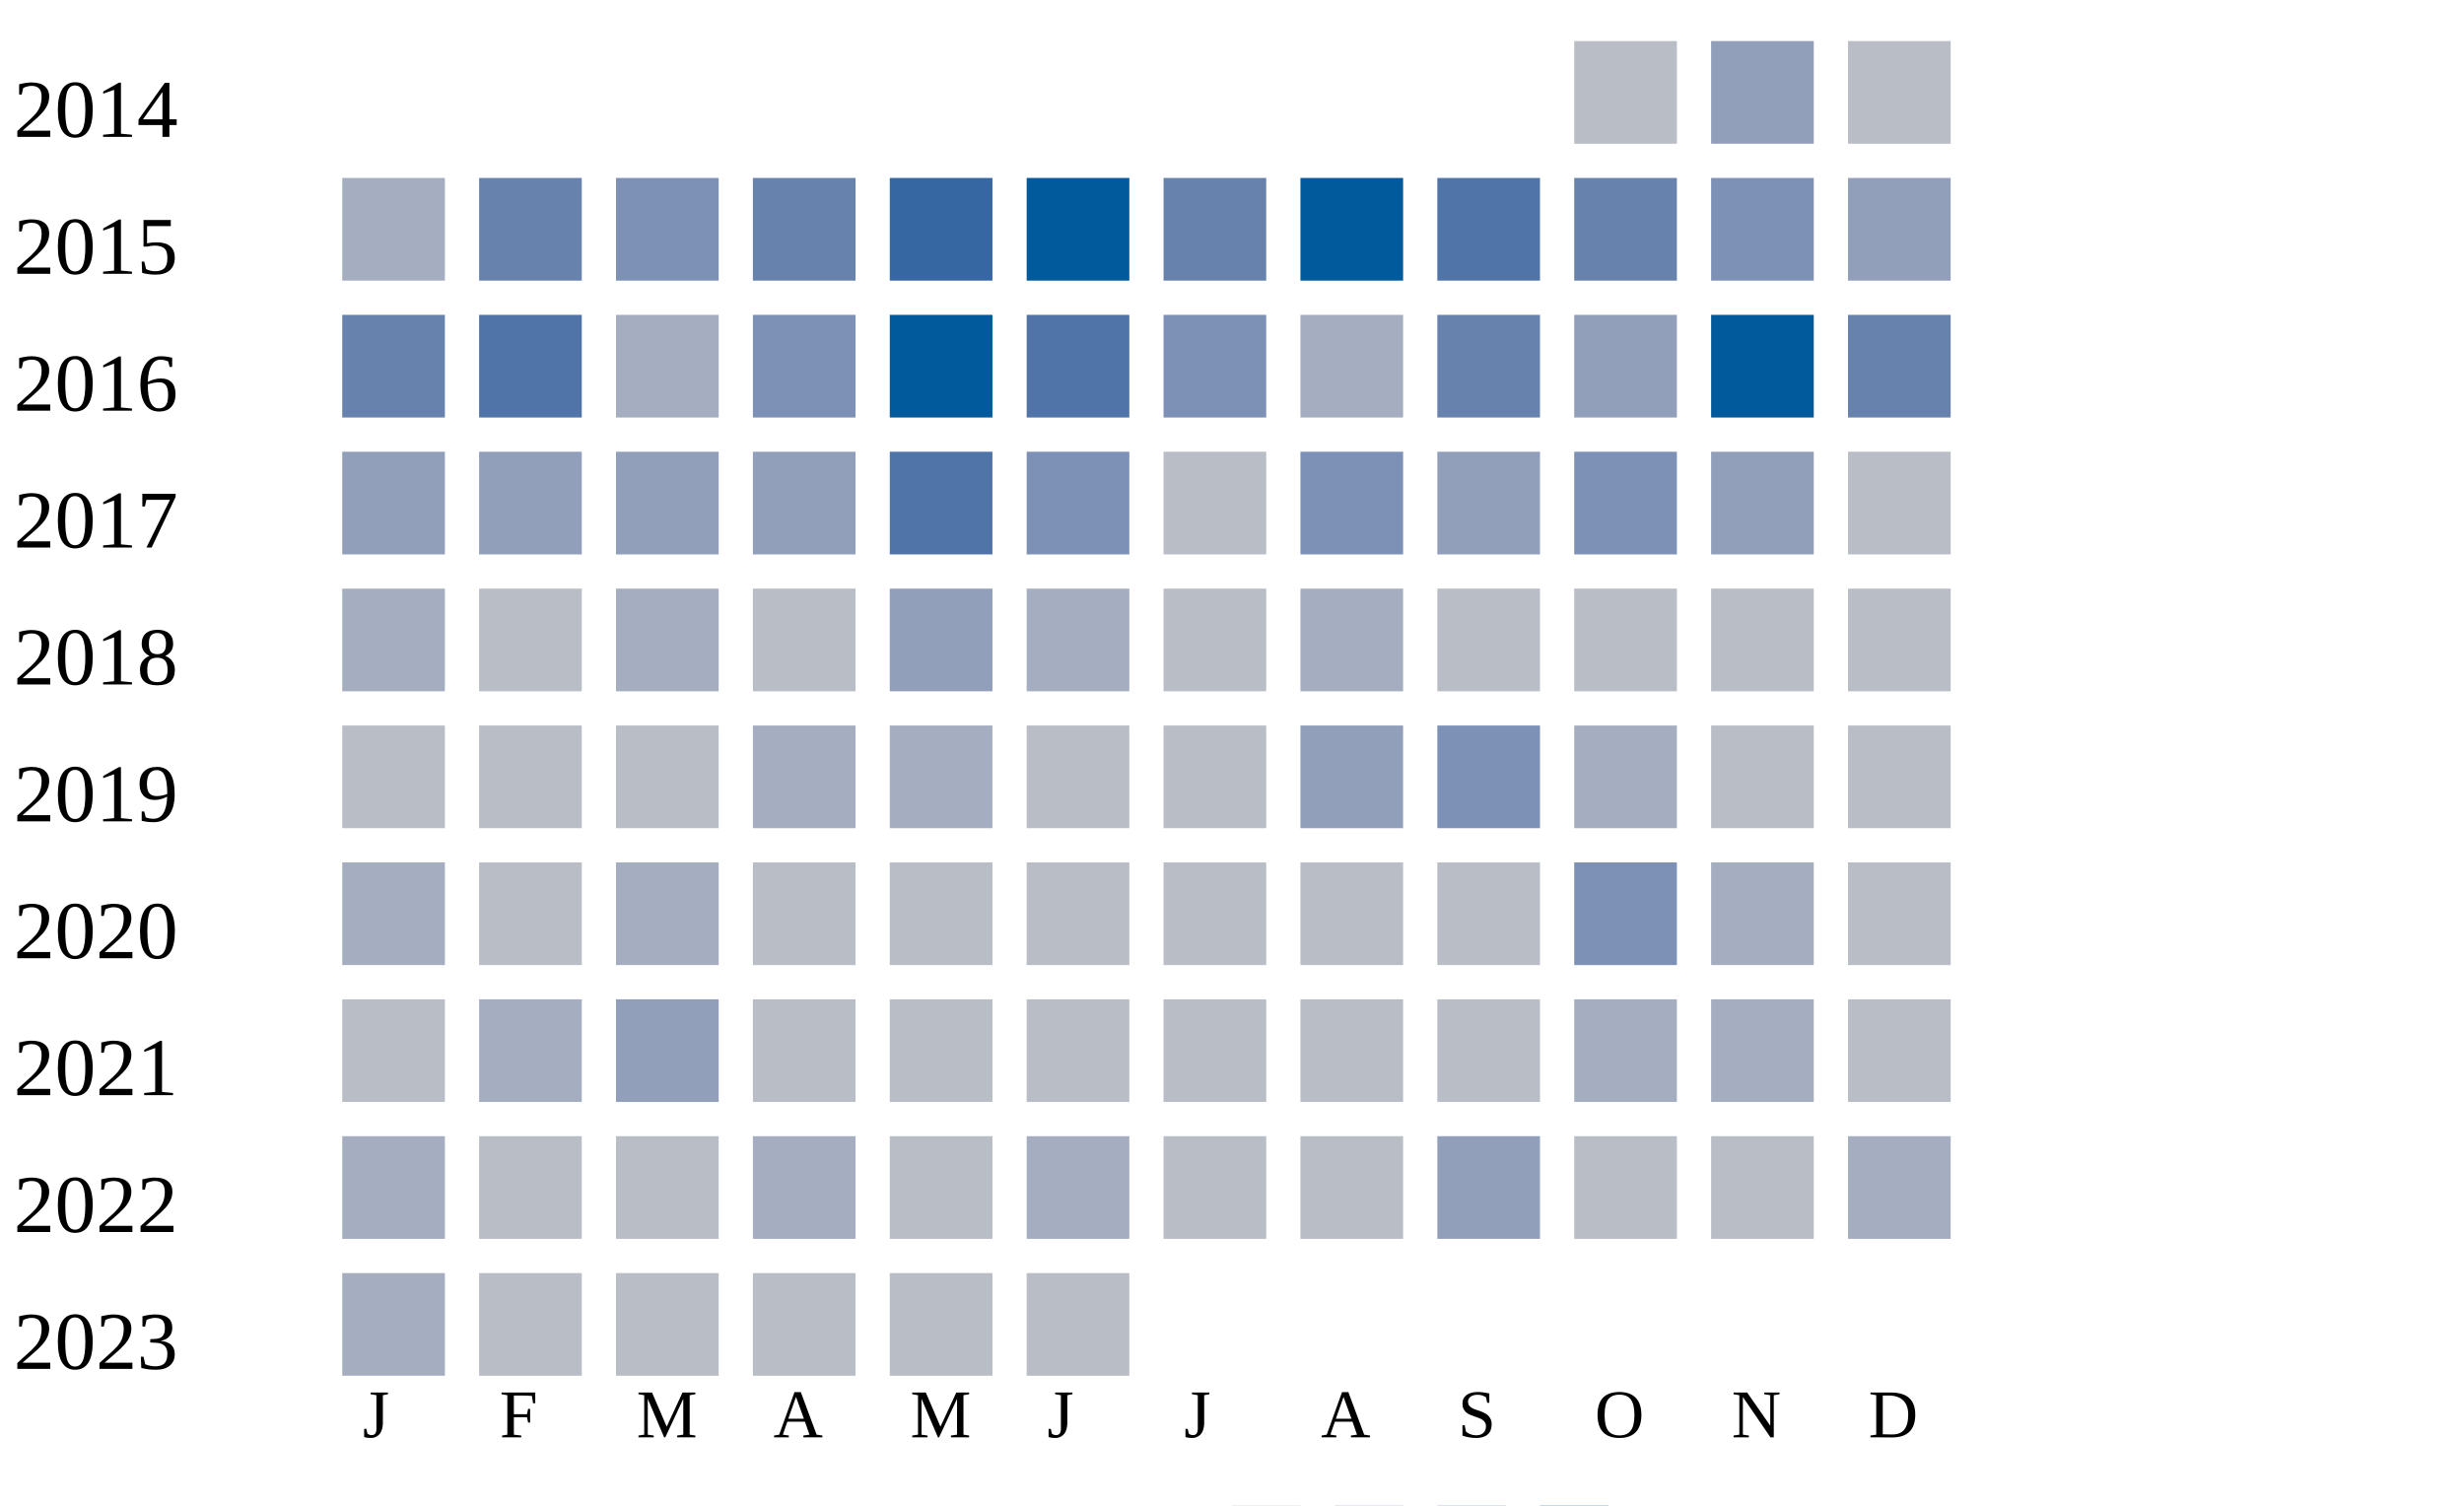
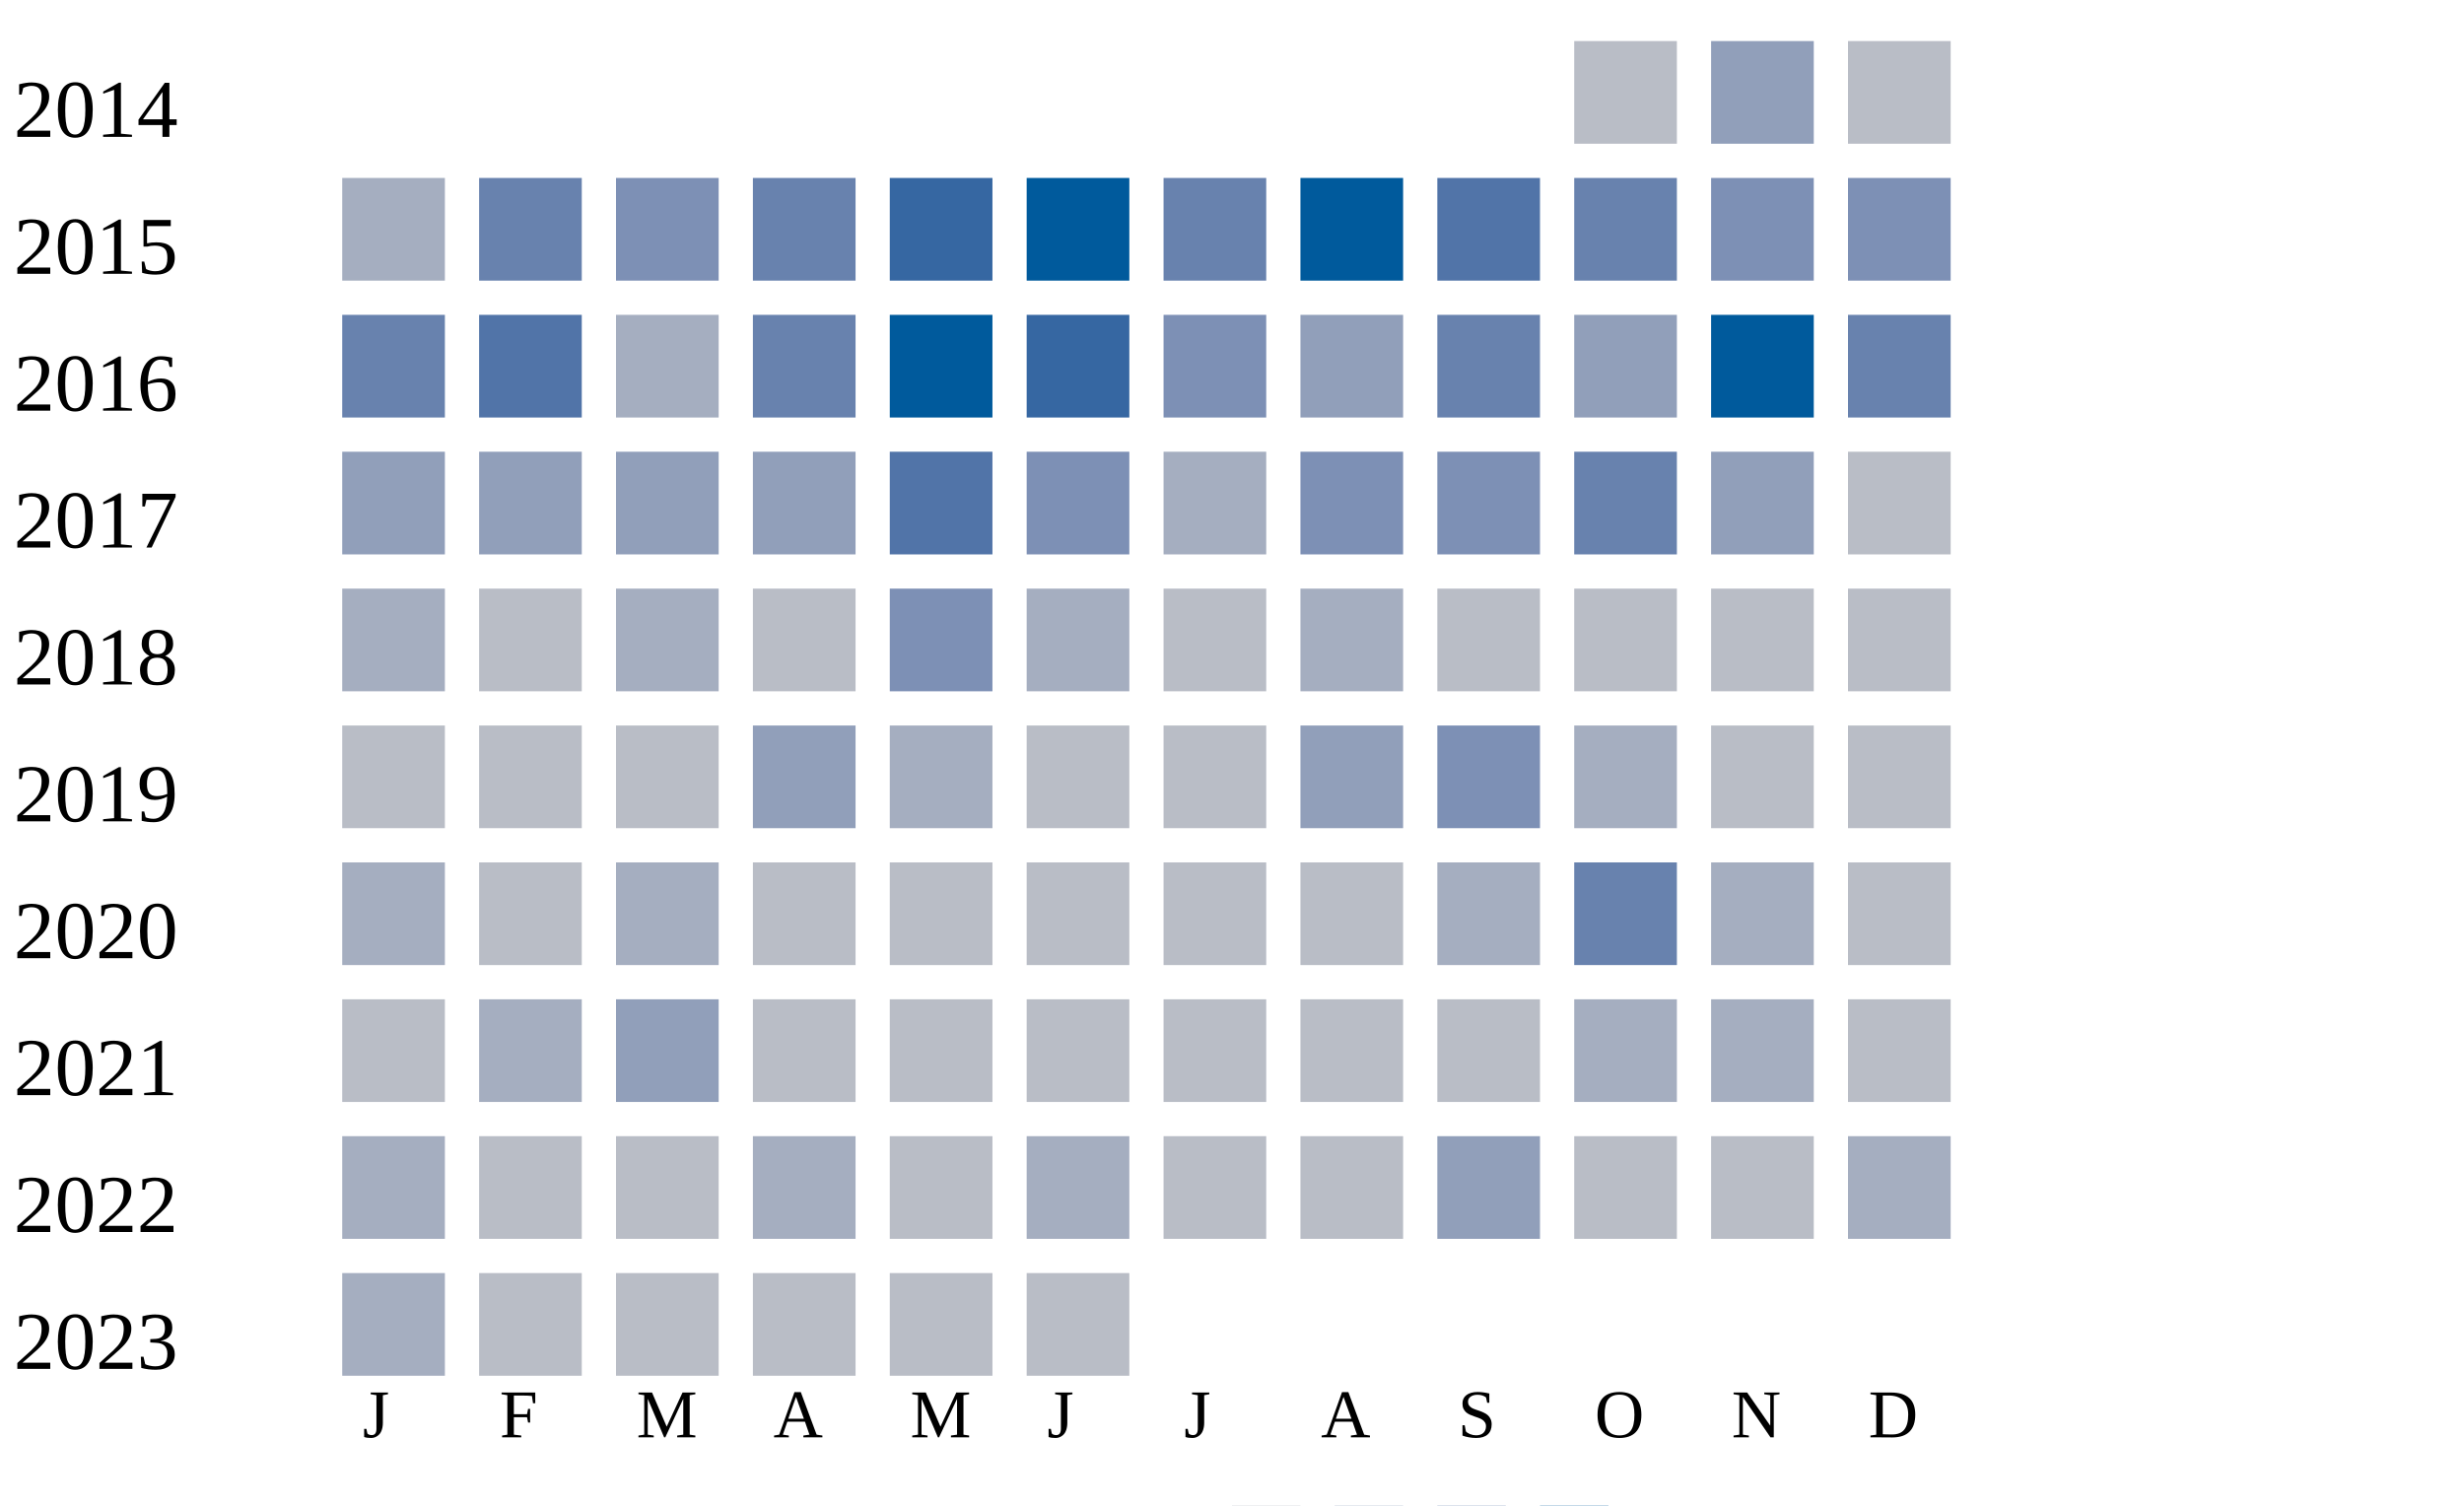
<svg xmlns="http://www.w3.org/2000/svg" width="360" height="220">
  <g transform="translate(0 0)">
    <text x="2" y="20">2014</text>
    <rect x="230" y="6" width="15" height="15" fill="#b9bdc6" />
    <rect x="250" y="6" width="15" height="15" fill="#919fba" />
    <rect x="270" y="6" width="15" height="15" fill="#b9bdc6" />
  </g>
  <g transform="translate(0 20)">
    <text x="2" y="20">2015</text>
    <rect x="50" y="6" width="15" height="15" fill="#a5aec0" />
    <rect x="70" y="6" width="15" height="15" fill="#6882ae" />
    <rect x="90" y="6" width="15" height="15" fill="#7d90b5" />
    <rect x="110" y="6" width="15" height="15" fill="#6882ae" />
    <rect x="130" y="6" width="15" height="15" fill="#3667a2" />
    <rect x="150" y="6" width="15" height="15" fill="#005a9c" />
    <rect x="170" y="6" width="15" height="15" fill="#6882ae" />
    <rect x="190" y="6" width="15" height="15" fill="#005a9c" />
    <rect x="210" y="6" width="15" height="15" fill="#5174a8" />
    <rect x="230" y="6" width="15" height="15" fill="#6882ae" />
    <rect x="250" y="6" width="15" height="15" fill="#7d90b5" />
-     <rect x="270" y="6" width="15" height="15" fill="#919fba" />
+     <rect x="270" y="6" width="15" height="15" fill="#7d90b5" />
  </g>
  <g transform="translate(0 40)">
    <text x="2" y="20">2016</text>
    <rect x="50" y="6" width="15" height="15" fill="#6882ae" />
    <rect x="70" y="6" width="15" height="15" fill="#5174a8" />
    <rect x="90" y="6" width="15" height="15" fill="#a5aec0" />
-     <rect x="110" y="6" width="15" height="15" fill="#7d90b5" />
+     <rect x="110" y="6" width="15" height="15" fill="#6882ae" />
    <rect x="130" y="6" width="15" height="15" fill="#005a9c" />
-     <rect x="150" y="6" width="15" height="15" fill="#5174a8" />
+     <rect x="150" y="6" width="15" height="15" fill="#3667a2" />
    <rect x="170" y="6" width="15" height="15" fill="#7d90b5" />
-     <rect x="190" y="6" width="15" height="15" fill="#a5aec0" />
+     <rect x="190" y="6" width="15" height="15" fill="#919fba" />
    <rect x="210" y="6" width="15" height="15" fill="#6882ae" />
    <rect x="230" y="6" width="15" height="15" fill="#919fba" />
    <rect x="250" y="6" width="15" height="15" fill="#005a9c" />
    <rect x="270" y="6" width="15" height="15" fill="#6882ae" />
  </g>
  <g transform="translate(0 60)">
    <text x="2" y="20">2017</text>
    <rect x="50" y="6" width="15" height="15" fill="#919fba" />
    <rect x="70" y="6" width="15" height="15" fill="#919fba" />
    <rect x="90" y="6" width="15" height="15" fill="#919fba" />
    <rect x="110" y="6" width="15" height="15" fill="#919fba" />
    <rect x="130" y="6" width="15" height="15" fill="#5174a8" />
    <rect x="150" y="6" width="15" height="15" fill="#7d90b5" />
-     <rect x="170" y="6" width="15" height="15" fill="#b9bdc6" />
+     <rect x="170" y="6" width="15" height="15" fill="#a5aec0" />
    <rect x="190" y="6" width="15" height="15" fill="#7d90b5" />
-     <rect x="210" y="6" width="15" height="15" fill="#919fba" />
-     <rect x="230" y="6" width="15" height="15" fill="#7d90b5" />
+     <rect x="210" y="6" width="15" height="15" fill="#7d90b5" />
+     <rect x="230" y="6" width="15" height="15" fill="#6882ae" />
    <rect x="250" y="6" width="15" height="15" fill="#919fba" />
    <rect x="270" y="6" width="15" height="15" fill="#b9bdc6" />
  </g>
  <g transform="translate(0 80)">
    <text x="2" y="20">2018</text>
    <rect x="50" y="6" width="15" height="15" fill="#a5aec0" />
    <rect x="70" y="6" width="15" height="15" fill="#b9bdc6" />
    <rect x="90" y="6" width="15" height="15" fill="#a5aec0" />
    <rect x="110" y="6" width="15" height="15" fill="#b9bdc6" />
-     <rect x="130" y="6" width="15" height="15" fill="#919fba" />
+     <rect x="130" y="6" width="15" height="15" fill="#7d90b5" />
    <rect x="150" y="6" width="15" height="15" fill="#a5aec0" />
    <rect x="170" y="6" width="15" height="15" fill="#b9bdc6" />
    <rect x="190" y="6" width="15" height="15" fill="#a5aec0" />
    <rect x="210" y="6" width="15" height="15" fill="#b9bdc6" />
    <rect x="230" y="6" width="15" height="15" fill="#b9bdc6" />
    <rect x="250" y="6" width="15" height="15" fill="#b9bdc6" />
    <rect x="270" y="6" width="15" height="15" fill="#b9bdc6" />
  </g>
  <g transform="translate(0 100)">
    <text x="2" y="20">2019</text>
    <rect x="50" y="6" width="15" height="15" fill="#b9bdc6" />
    <rect x="70" y="6" width="15" height="15" fill="#b9bdc6" />
    <rect x="90" y="6" width="15" height="15" fill="#b9bdc6" />
-     <rect x="110" y="6" width="15" height="15" fill="#a5aec0" />
+     <rect x="110" y="6" width="15" height="15" fill="#919fba" />
    <rect x="130" y="6" width="15" height="15" fill="#a5aec0" />
    <rect x="150" y="6" width="15" height="15" fill="#b9bdc6" />
    <rect x="170" y="6" width="15" height="15" fill="#b9bdc6" />
    <rect x="190" y="6" width="15" height="15" fill="#919fba" />
    <rect x="210" y="6" width="15" height="15" fill="#7d90b5" />
    <rect x="230" y="6" width="15" height="15" fill="#a5aec0" />
    <rect x="250" y="6" width="15" height="15" fill="#b9bdc6" />
    <rect x="270" y="6" width="15" height="15" fill="#b9bdc6" />
  </g>
  <g transform="translate(0 120)">
    <text x="2" y="20">2020</text>
    <rect x="50" y="6" width="15" height="15" fill="#a5aec0" />
    <rect x="70" y="6" width="15" height="15" fill="#b9bdc6" />
    <rect x="90" y="6" width="15" height="15" fill="#a5aec0" />
    <rect x="110" y="6" width="15" height="15" fill="#b9bdc6" />
    <rect x="130" y="6" width="15" height="15" fill="#b9bdc6" />
    <rect x="150" y="6" width="15" height="15" fill="#b9bdc6" />
    <rect x="170" y="6" width="15" height="15" fill="#b9bdc6" />
    <rect x="190" y="6" width="15" height="15" fill="#b9bdc6" />
-     <rect x="210" y="6" width="15" height="15" fill="#b9bdc6" />
-     <rect x="230" y="6" width="15" height="15" fill="#7d90b5" />
+     <rect x="210" y="6" width="15" height="15" fill="#a5aec0" />
+     <rect x="230" y="6" width="15" height="15" fill="#6882ae" />
    <rect x="250" y="6" width="15" height="15" fill="#a5aec0" />
    <rect x="270" y="6" width="15" height="15" fill="#b9bdc6" />
  </g>
  <g transform="translate(0 140)">
    <text x="2" y="20">2021</text>
    <rect x="50" y="6" width="15" height="15" fill="#b9bdc6" />
    <rect x="70" y="6" width="15" height="15" fill="#a5aec0" />
    <rect x="90" y="6" width="15" height="15" fill="#919fba" />
    <rect x="110" y="6" width="15" height="15" fill="#b9bdc6" />
    <rect x="130" y="6" width="15" height="15" fill="#b9bdc6" />
    <rect x="150" y="6" width="15" height="15" fill="#b9bdc6" />
    <rect x="170" y="6" width="15" height="15" fill="#b9bdc6" />
    <rect x="190" y="6" width="15" height="15" fill="#b9bdc6" />
    <rect x="210" y="6" width="15" height="15" fill="#b9bdc6" />
    <rect x="230" y="6" width="15" height="15" fill="#a5aec0" />
    <rect x="250" y="6" width="15" height="15" fill="#a5aec0" />
    <rect x="270" y="6" width="15" height="15" fill="#b9bdc6" />
  </g>
  <g transform="translate(0 160)">
    <text x="2" y="20">2022</text>
    <rect x="50" y="6" width="15" height="15" fill="#a5aec0" />
    <rect x="70" y="6" width="15" height="15" fill="#b9bdc6" />
    <rect x="90" y="6" width="15" height="15" fill="#b9bdc6" />
    <rect x="110" y="6" width="15" height="15" fill="#a5aec0" />
    <rect x="130" y="6" width="15" height="15" fill="#b9bdc6" />
    <rect x="150" y="6" width="15" height="15" fill="#a5aec0" />
    <rect x="170" y="6" width="15" height="15" fill="#b9bdc6" />
    <rect x="190" y="6" width="15" height="15" fill="#b9bdc6" />
    <rect x="210" y="6" width="15" height="15" fill="#919fba" />
    <rect x="230" y="6" width="15" height="15" fill="#b9bdc6" />
    <rect x="250" y="6" width="15" height="15" fill="#b9bdc6" />
    <rect x="270" y="6" width="15" height="15" fill="#a5aec0" />
  </g>
  <g transform="translate(0 180)">
    <text x="2" y="20">2023</text>
    <rect x="50" y="6" width="15" height="15" fill="#a5aec0" />
    <rect x="70" y="6" width="15" height="15" fill="#b9bdc6" />
    <rect x="90" y="6" width="15" height="15" fill="#b9bdc6" />
    <rect x="110" y="6" width="15" height="15" fill="#b9bdc6" />
    <rect x="130" y="6" width="15" height="15" fill="#b9bdc6" />
    <rect x="150" y="6" width="15" height="15" fill="#b9bdc6" />
  </g>
  <text style="font-size: 10px; text-align: center" x="53" y="210">J</text>
  <text style="font-size: 10px; text-align: center" x="73" y="210">F</text>
  <text style="font-size: 10px; text-align: center" x="93" y="210">M</text>
  <text style="font-size: 10px; text-align: center" x="113" y="210">A</text>
  <text style="font-size: 10px; text-align: center" x="133" y="210">M</text>
  <text style="font-size: 10px; text-align: center" x="153" y="210">J</text>
  <text style="font-size: 10px; text-align: center" x="173" y="210">J</text>
  <text style="font-size: 10px; text-align: center" x="193" y="210">A</text>
  <text style="font-size: 10px; text-align: center" x="213" y="210">S</text>
  <text style="font-size: 10px; text-align: center" x="233" y="210">O</text>
  <text style="font-size: 10px; text-align: center" x="253" y="210">N</text>
  <text style="font-size: 10px; text-align: center" x="273" y="210">D</text>
  <text style="font-size: 10px;" x="155" y="229">Less</text>
  <rect fill="#b9bdc6" width="10" height="10" x="180" y="220" />
  <rect fill="#919fba" width="10" height="10" x="195" y="220" />
  <rect fill="#6882ae" width="10" height="10" x="210" y="220" />
  <rect fill="#005a9c" width="10" height="10" x="225" y="220" />
  <text x="240" y="229" style="font-size: 10px;">More</text>
</svg>
